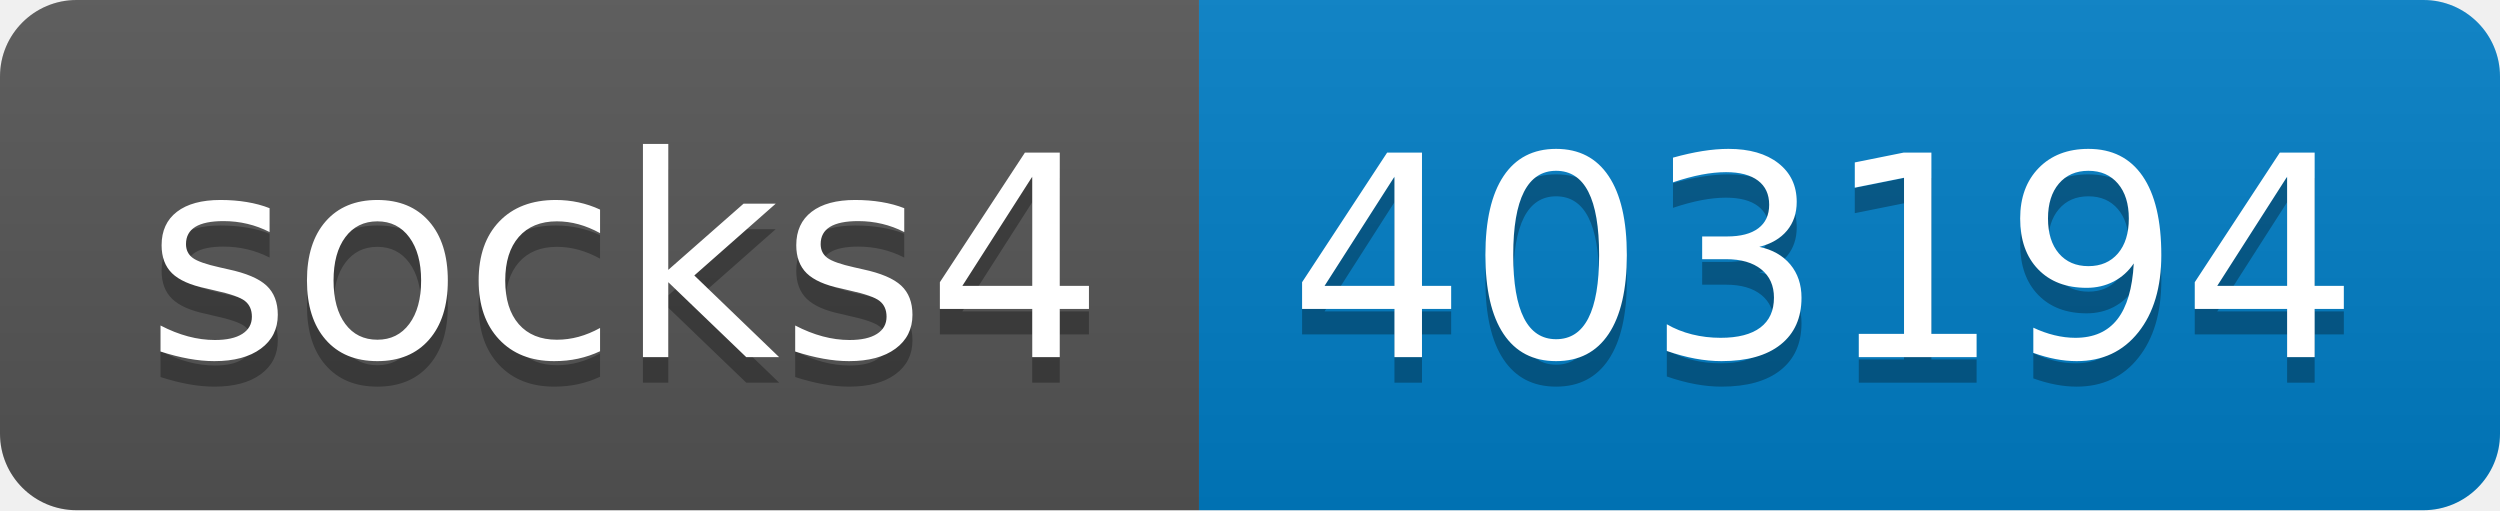
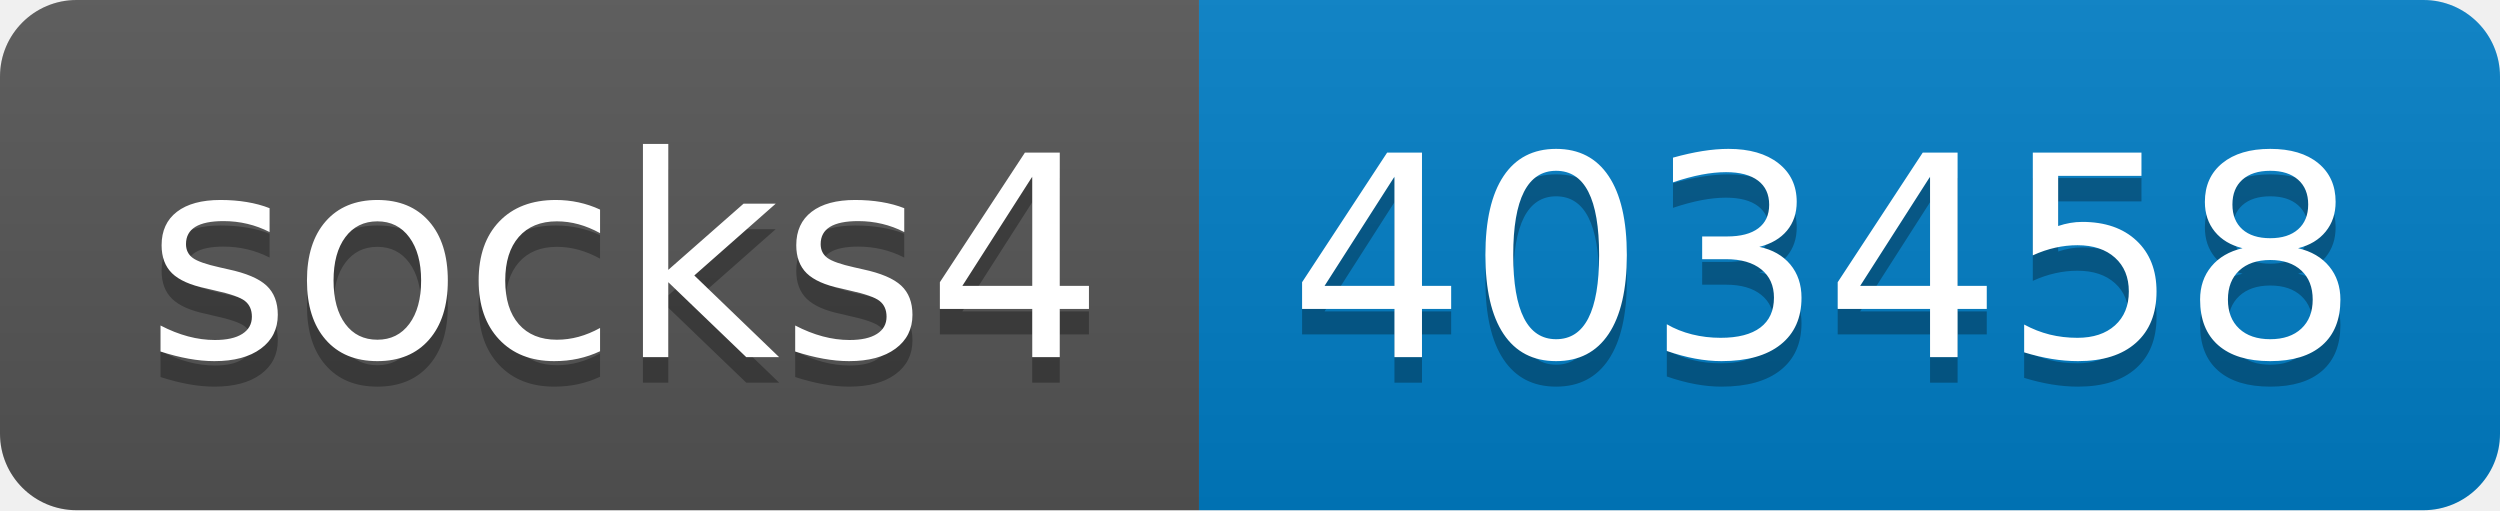
- <svg xmlns="http://www.w3.org/2000/svg" width="98" height="20" role="img" aria-label="socks4: 403194">
+ <svg xmlns="http://www.w3.org/2000/svg" width="98" height="20" role="img" aria-label="socks4: 403458">
  <linearGradient id="s" x2="0" y2="100%">
    <stop offset="0" stop-color="#bbb" stop-opacity=".1" />
    <stop offset="1" stop-opacity=".1" />
  </linearGradient>
  <clipPath id="r">
    <rect width="98" height="20" rx="3" fill="#fff" />
  </clipPath>
  <g clip-path="url(#r)">
    <rect width="47" height="20" fill="#555" />
    <rect x="47" width="51" height="20" fill="#007ec6" />
    <rect width="98" height="20" fill="url(#s)" />
  </g>
  <g fill="#fff" text-anchor="middle" font-family="Verdana,Geneva,DejaVu Sans,sans-serif" text-rendering="geometricPrecision" font-size="110">
    <text aria-hidden="true" x="245" y="150" fill="#010101" fill-opacity=".3" transform="scale(.1)" textLength="370">socks4</text>
    <text x="245" y="140" transform="scale(.1)" fill="#fff" textLength="370">socks4</text>
-     <text aria-hidden="true" x="715" y="150" fill="#010101" fill-opacity=".3" transform="scale(.1)" textLength="410">403194</text>
-     <text x="715" y="140" transform="scale(.1)" fill="#fff" textLength="410">403194</text>
+     <text aria-hidden="true" x="715" y="150" fill="#010101" fill-opacity=".3" transform="scale(.1)" textLength="410">403458</text>
+     <text x="715" y="140" transform="scale(.1)" fill="#fff" textLength="410">403458</text>
  </g>
</svg>
